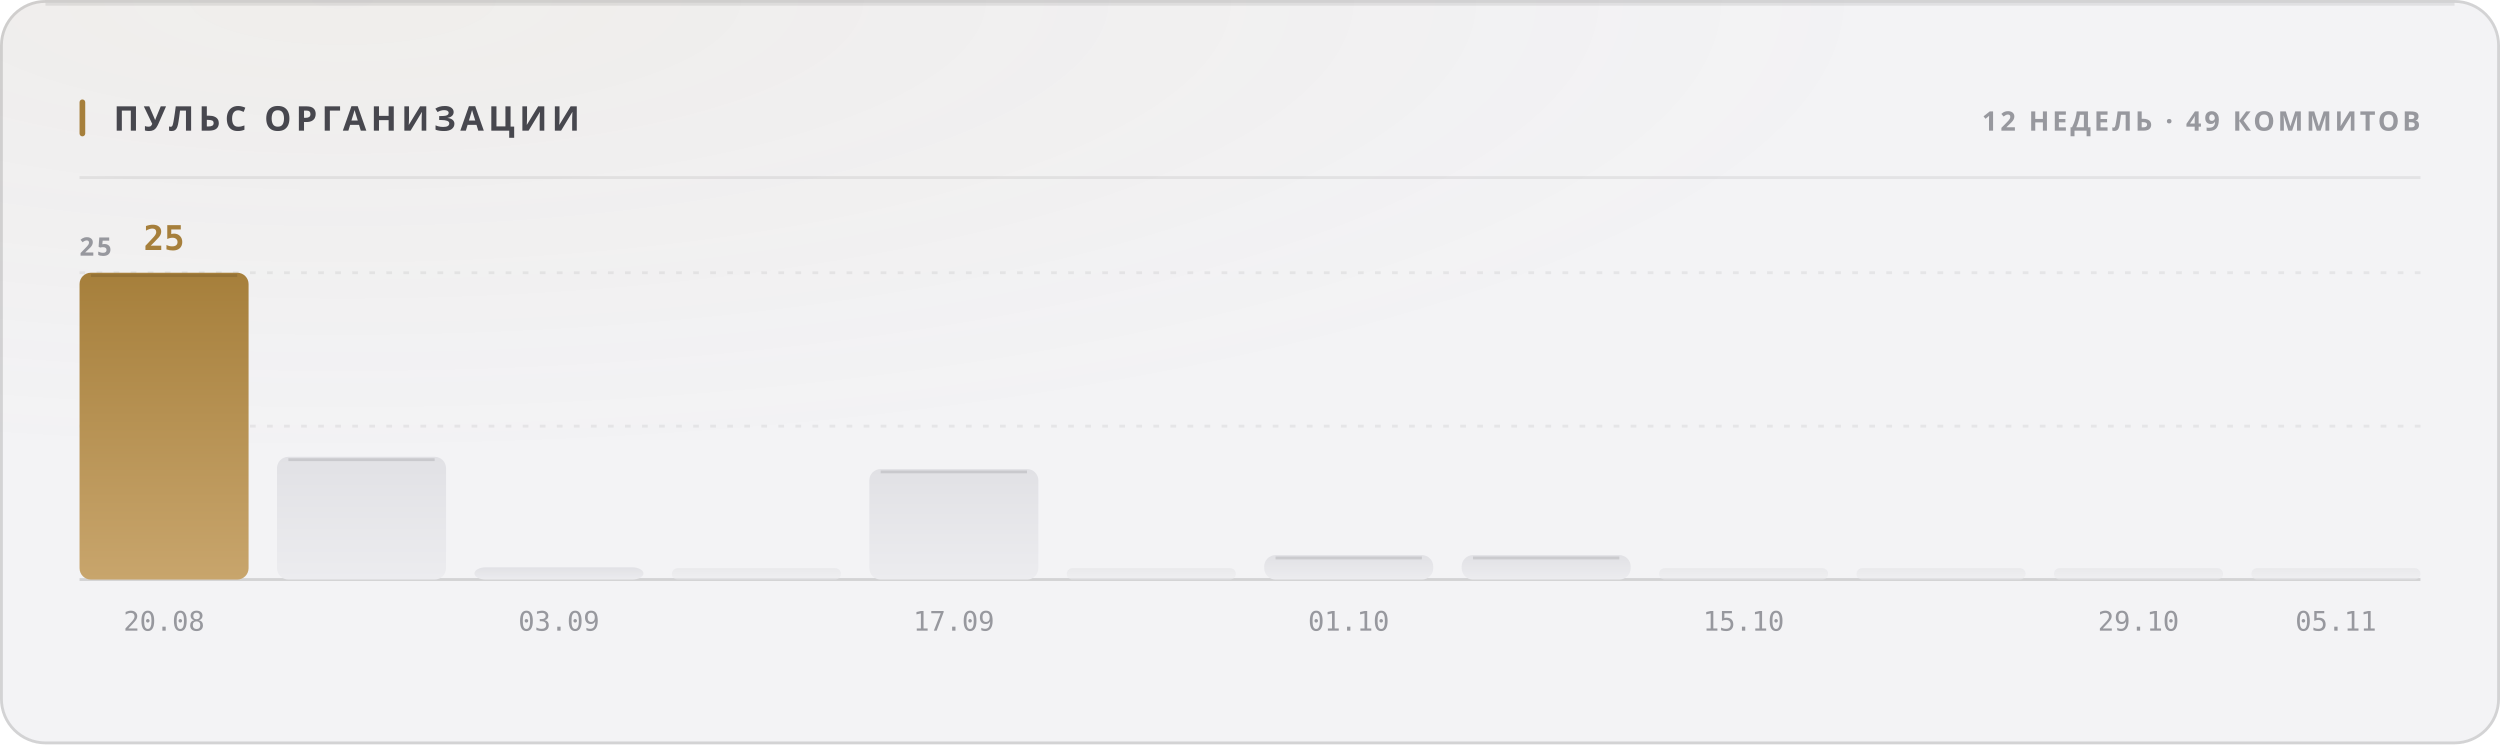
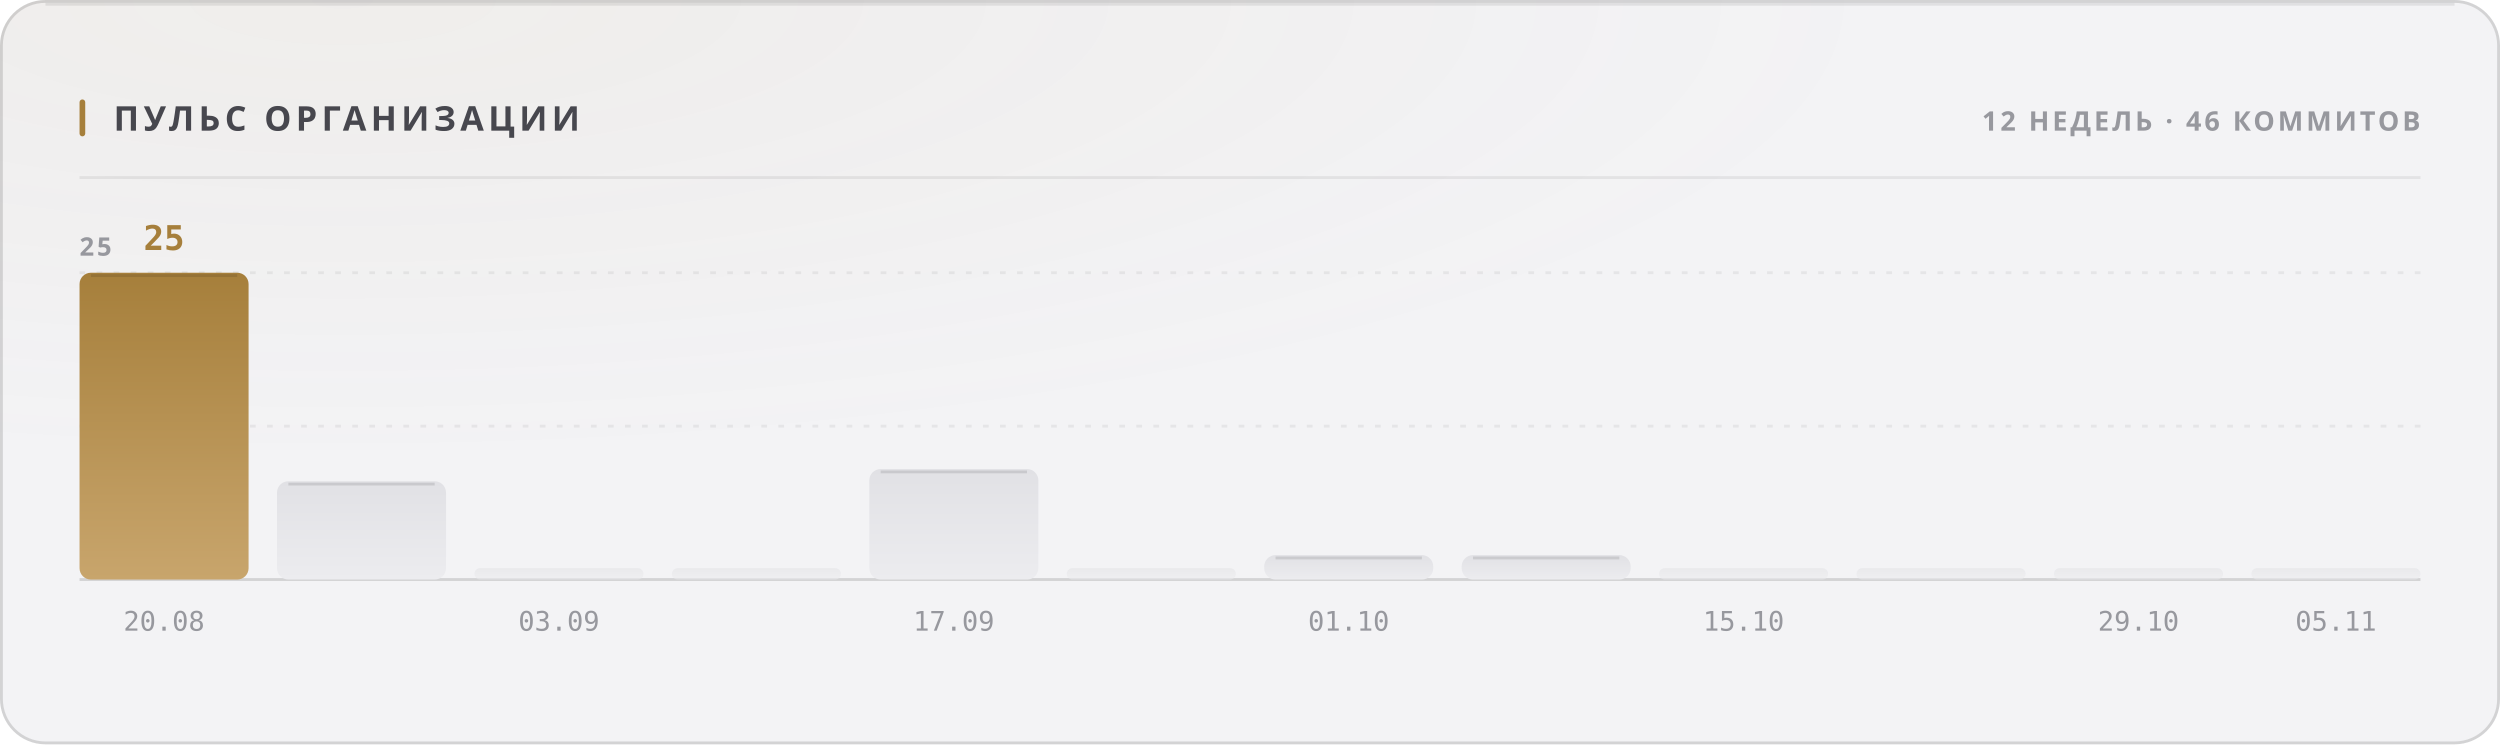
<svg xmlns="http://www.w3.org/2000/svg" width="880" height="262" viewBox="0 0 880 262" role="img">
  <style>
  text { font-family: -apple-system, BlinkMacSystemFont, 'Segoe UI', 'Noto Sans', Helvetica, Arial, sans-serif; }
  .mono { font-family: ui-monospace, 'SF Mono', 'Cascadia Mono', 'DejaVu Sans Mono', Menlo, Consolas, monospace; font-variant-numeric: tabular-nums; }
  .caps { letter-spacing: .1em; text-transform: uppercase; }

  @keyframes sheen  { from { transform: translateX(-120%); } to { transform: translateX(260%); } }
  @keyframes rise   { from { opacity: 0; transform: translateY(6px); } to { opacity: 1; transform: none; } }
  @keyframes slide  { from { opacity: 0; transform: translateX(-8px); } to { opacity: 1; transform: none; } }
  @keyframes grow   { from { transform: scaleY(0); } to { transform: scaleY(1); } }
  @keyframes widen  { from { transform: scaleX(0); } to { transform: scaleX(1); } }
  @keyframes draw   { from { stroke-dashoffset: 200; } to { stroke-dashoffset: 0; } }

  .sheen { animation: sheen 5.5s cubic-bezier(.45,0,.2,1) infinite; }
  .rise  { animation: rise .5s cubic-bezier(.16,1,.3,1) both; }
  .slide { animation: slide .42s cubic-bezier(.16,1,.3,1) both; }
  .bar   { transform-box: fill-box; transform-origin: 50% 100%;
           animation: grow .62s cubic-bezier(.16,1,.3,1) both; }
  .fill  { transform-box: fill-box; transform-origin: 0% 50%;
           animation: widen .8s cubic-bezier(.16,1,.3,1) both; }
  /* The hidden start state lives in the keyframes, never in the static rule.
     A renderer that ignores CSS animations then falls back to the FINISHED
     state — a drawn line, visible text — instead of an empty panel. */
  .spark { stroke-dasharray: 200;
           animation: draw 1.1s cubic-bezier(.16,1,.3,1) both; }

  @media (prefers-reduced-motion: reduce) {
    .sheen { animation: none; opacity: 0; }
    .rise, .slide, .bar, .fill, .spark { animation: none; opacity: 1; transform: none;
                                         stroke-dashoffset: 0; }
  }</style>
  <defs>
    <filter id="grain1" x="0" y="0" width="100%" height="100%">
      <feTurbulence type="fractalNoise" baseFrequency="0.82" numOctaves="3" stitchTiles="stitch" />
      <feColorMatrix type="saturate" values="0" />
    </filter>
    <radialGradient id="wash2" cx="14%" cy="0%" r="62%">
      <stop offset="0%" stop-color="#a67f3b" stop-opacity="0.05" />
      <stop offset="100%" stop-color="#a67f3b" stop-opacity="0" />
    </radialGradient>
    <linearGradient id="barfill3" x1="0" y1="0" x2="0" y2="1">
      <stop offset="0%" stop-color="#a67f3b" />
      <stop offset="100%" stop-color="#c8a56c" />
    </linearGradient>
    <linearGradient id="barfill4" x1="0" y1="0" x2="0" y2="1">
      <stop offset="0%" stop-color="#e1e1e5" />
      <stop offset="100%" stop-color="#ececef" />
    </linearGradient>
    <linearGradient id="barfill5" x1="0" y1="0" x2="0" y2="1">
      <stop offset="0%" stop-color="#e1e1e5" />
      <stop offset="100%" stop-color="#ececef" />
    </linearGradient>
    <linearGradient id="barfill6" x1="0" y1="0" x2="0" y2="1">
      <stop offset="0%" stop-color="#e1e1e5" />
      <stop offset="100%" stop-color="#ececef" />
    </linearGradient>
    <linearGradient id="barfill7" x1="0" y1="0" x2="0" y2="1">
      <stop offset="0%" stop-color="#e1e1e5" />
      <stop offset="100%" stop-color="#ececef" />
    </linearGradient>
    <linearGradient id="barfill8" x1="0" y1="0" x2="0" y2="1">
      <stop offset="0%" stop-color="#e1e1e5" />
      <stop offset="100%" stop-color="#ececef" />
    </linearGradient>
    <linearGradient id="barfill9" x1="0" y1="0" x2="0" y2="1">
      <stop offset="0%" stop-color="#e1e1e5" />
      <stop offset="100%" stop-color="#ececef" />
    </linearGradient>
    <linearGradient id="barfill10" x1="0" y1="0" x2="0" y2="1">
      <stop offset="0%" stop-color="#e1e1e5" />
      <stop offset="100%" stop-color="#ececef" />
    </linearGradient>
    <linearGradient id="barfill11" x1="0" y1="0" x2="0" y2="1">
      <stop offset="0%" stop-color="#e1e1e5" />
      <stop offset="100%" stop-color="#ececef" />
    </linearGradient>
    <linearGradient id="barfill12" x1="0" y1="0" x2="0" y2="1">
      <stop offset="0%" stop-color="#e1e1e5" />
      <stop offset="100%" stop-color="#ececef" />
    </linearGradient>
    <linearGradient id="barfill13" x1="0" y1="0" x2="0" y2="1">
      <stop offset="0%" stop-color="#e1e1e5" />
      <stop offset="100%" stop-color="#ececef" />
    </linearGradient>
    <linearGradient id="barfill14" x1="0" y1="0" x2="0" y2="1">
      <stop offset="0%" stop-color="#e1e1e5" />
      <stop offset="100%" stop-color="#ececef" />
    </linearGradient>
  </defs>
  <rect width="880" height="262" rx="16" fill="#f3f3f5" />
  <rect width="880" height="262" rx="16" fill="url(#wash2)" />
  <rect width="880" height="262" rx="16" filter="url(#grain1)" opacity="0.035" style="mix-blend-mode:overlay" />
  <rect x=".5" y=".5" width="879" height="261" rx="15.5" fill="none" stroke="rgba(10,10,12,0.14)" />
  <path d="M16 1.5 H864" stroke="rgba(10,10,12,0.08)" stroke-width="1" fill="none" />
  <rect x="28" y="35" width="2" height="13" rx="1" fill="#a67f3b" />
  <text x="40" y="46" font-size="12" font-weight="700" fill="#47474e" letter-spacing="0.13em">ПУЛЬС ОРГАНИЗАЦИИ</text>
-   <text x="852" y="46" font-size="9.5" font-weight="600" fill="#97989e" text-anchor="end" letter-spacing="0.11em">12 НЕДЕЛЬ · 49 КОММИТОВ</text>
+   <text x="852" y="46" font-size="9.5" font-weight="600" fill="#97989e" text-anchor="end" letter-spacing="0.11em">12 НЕДЕЛЬ · 46 КОММИТОВ</text>
  <path d="M28 62.5 H852" stroke="rgba(10,10,12,0.07)" stroke-width="1" />
  <path d="M28 150.0 H852" stroke="rgba(10,10,12,0.06)" stroke-width="1" stroke-dasharray="2 4" />
  <path d="M28 96.0 H852" stroke="rgba(10,10,12,0.06)" stroke-width="1" stroke-dasharray="2 4" />
  <path d="M28 204 H852" stroke="rgba(10,10,12,0.14)" stroke-width="1" />
  <text x="28" y="90" font-size="9" font-weight="600" fill="#97989e" letter-spacing="0.11em">25</text>
  <rect class="bar" x="28.0" y="96.0" width="59.5" height="108.0" rx="4" fill="url(#barfill3)" opacity="1" style="animation-delay:0s" />
  <path d="M32.0 97.0 H83.5" stroke="rgba(10,10,12,0.11)" stroke-width="1" />
  <text x="57.75" y="88" font-size="12" font-weight="700" fill="#a67f3b" text-anchor="middle" class="mono rise" opacity="1">25</text>
  <text x="57.75" y="222" font-size="9.5" font-weight="400" fill="#97989e" text-anchor="middle" class="mono">20.08</text>
-   <rect class="bar" x="97.5" y="160.8" width="59.5" height="43.2" rx="4" fill="url(#barfill4)" opacity="1" style="animation-delay:0.038s" />
-   <path d="M101.5 161.8 H153.0" stroke="rgba(10,10,12,0.11)" stroke-width="1" />
-   <rect class="bar" x="167.0" y="199.7" width="59.5" height="4.3" rx="4" fill="url(#barfill5)" opacity="1" style="animation-delay:0.076s" />
+   <rect class="bar" x="97.5" y="169.4" width="59.5" height="34.6" rx="4" fill="url(#barfill4)" opacity="1" style="animation-delay:0.038s" />
+   <path d="M101.5 170.4 H153.0" stroke="rgba(10,10,12,0.11)" stroke-width="1" />
+   <rect class="bar" x="167.0" y="200.0" width="59.5" height="4.0" rx="2" fill="url(#barfill5)" opacity="0.55" style="animation-delay:0.076s" />
  <text x="196.75" y="222" font-size="9.5" font-weight="400" fill="#97989e" text-anchor="middle" class="mono">03.09</text>
  <rect class="bar" x="236.5" y="200.0" width="59.5" height="4.0" rx="2" fill="url(#barfill6)" opacity="0.55" style="animation-delay:0.114s" />
  <rect class="bar" x="306.0" y="165.1" width="59.5" height="38.9" rx="4" fill="url(#barfill7)" opacity="1" style="animation-delay:0.152s" />
  <path d="M310.0 166.1 H361.5" stroke="rgba(10,10,12,0.11)" stroke-width="1" />
  <text x="335.75" y="222" font-size="9.5" font-weight="400" fill="#97989e" text-anchor="middle" class="mono">17.09</text>
  <rect class="bar" x="375.5" y="200.0" width="59.5" height="4.0" rx="2" fill="url(#barfill8)" opacity="0.55" style="animation-delay:0.19s" />
  <rect class="bar" x="445.0" y="195.4" width="59.5" height="8.6" rx="4" fill="url(#barfill9)" opacity="1" style="animation-delay:0.228s" />
  <path d="M449.0 196.4 H500.5" stroke="rgba(10,10,12,0.11)" stroke-width="1" />
  <text x="474.75" y="222" font-size="9.5" font-weight="400" fill="#97989e" text-anchor="middle" class="mono">01.10</text>
  <rect class="bar" x="514.5" y="195.4" width="59.5" height="8.6" rx="4" fill="url(#barfill10)" opacity="1" style="animation-delay:0.266s" />
  <path d="M518.5 196.4 H570.0" stroke="rgba(10,10,12,0.11)" stroke-width="1" />
  <rect class="bar" x="584.0" y="200.0" width="59.5" height="4.0" rx="2" fill="url(#barfill11)" opacity="0.55" style="animation-delay:0.304s" />
  <text x="613.75" y="222" font-size="9.5" font-weight="400" fill="#97989e" text-anchor="middle" class="mono">15.10</text>
  <rect class="bar" x="653.5" y="200.0" width="59.5" height="4.0" rx="2" fill="url(#barfill12)" opacity="0.55" style="animation-delay:0.342s" />
  <rect class="bar" x="723.0" y="200.0" width="59.5" height="4.0" rx="2" fill="url(#barfill13)" opacity="0.55" style="animation-delay:0.38s" />
  <text x="752.75" y="222" font-size="9.5" font-weight="400" fill="#97989e" text-anchor="middle" class="mono">29.10</text>
  <rect class="bar" x="792.5" y="200.0" width="59.5" height="4.0" rx="2" fill="url(#barfill14)" opacity="0.55" style="animation-delay:0.418s" />
  <text x="822.25" y="222" font-size="9.5" font-weight="400" fill="#97989e" text-anchor="middle" class="mono">05.11</text>
</svg>
